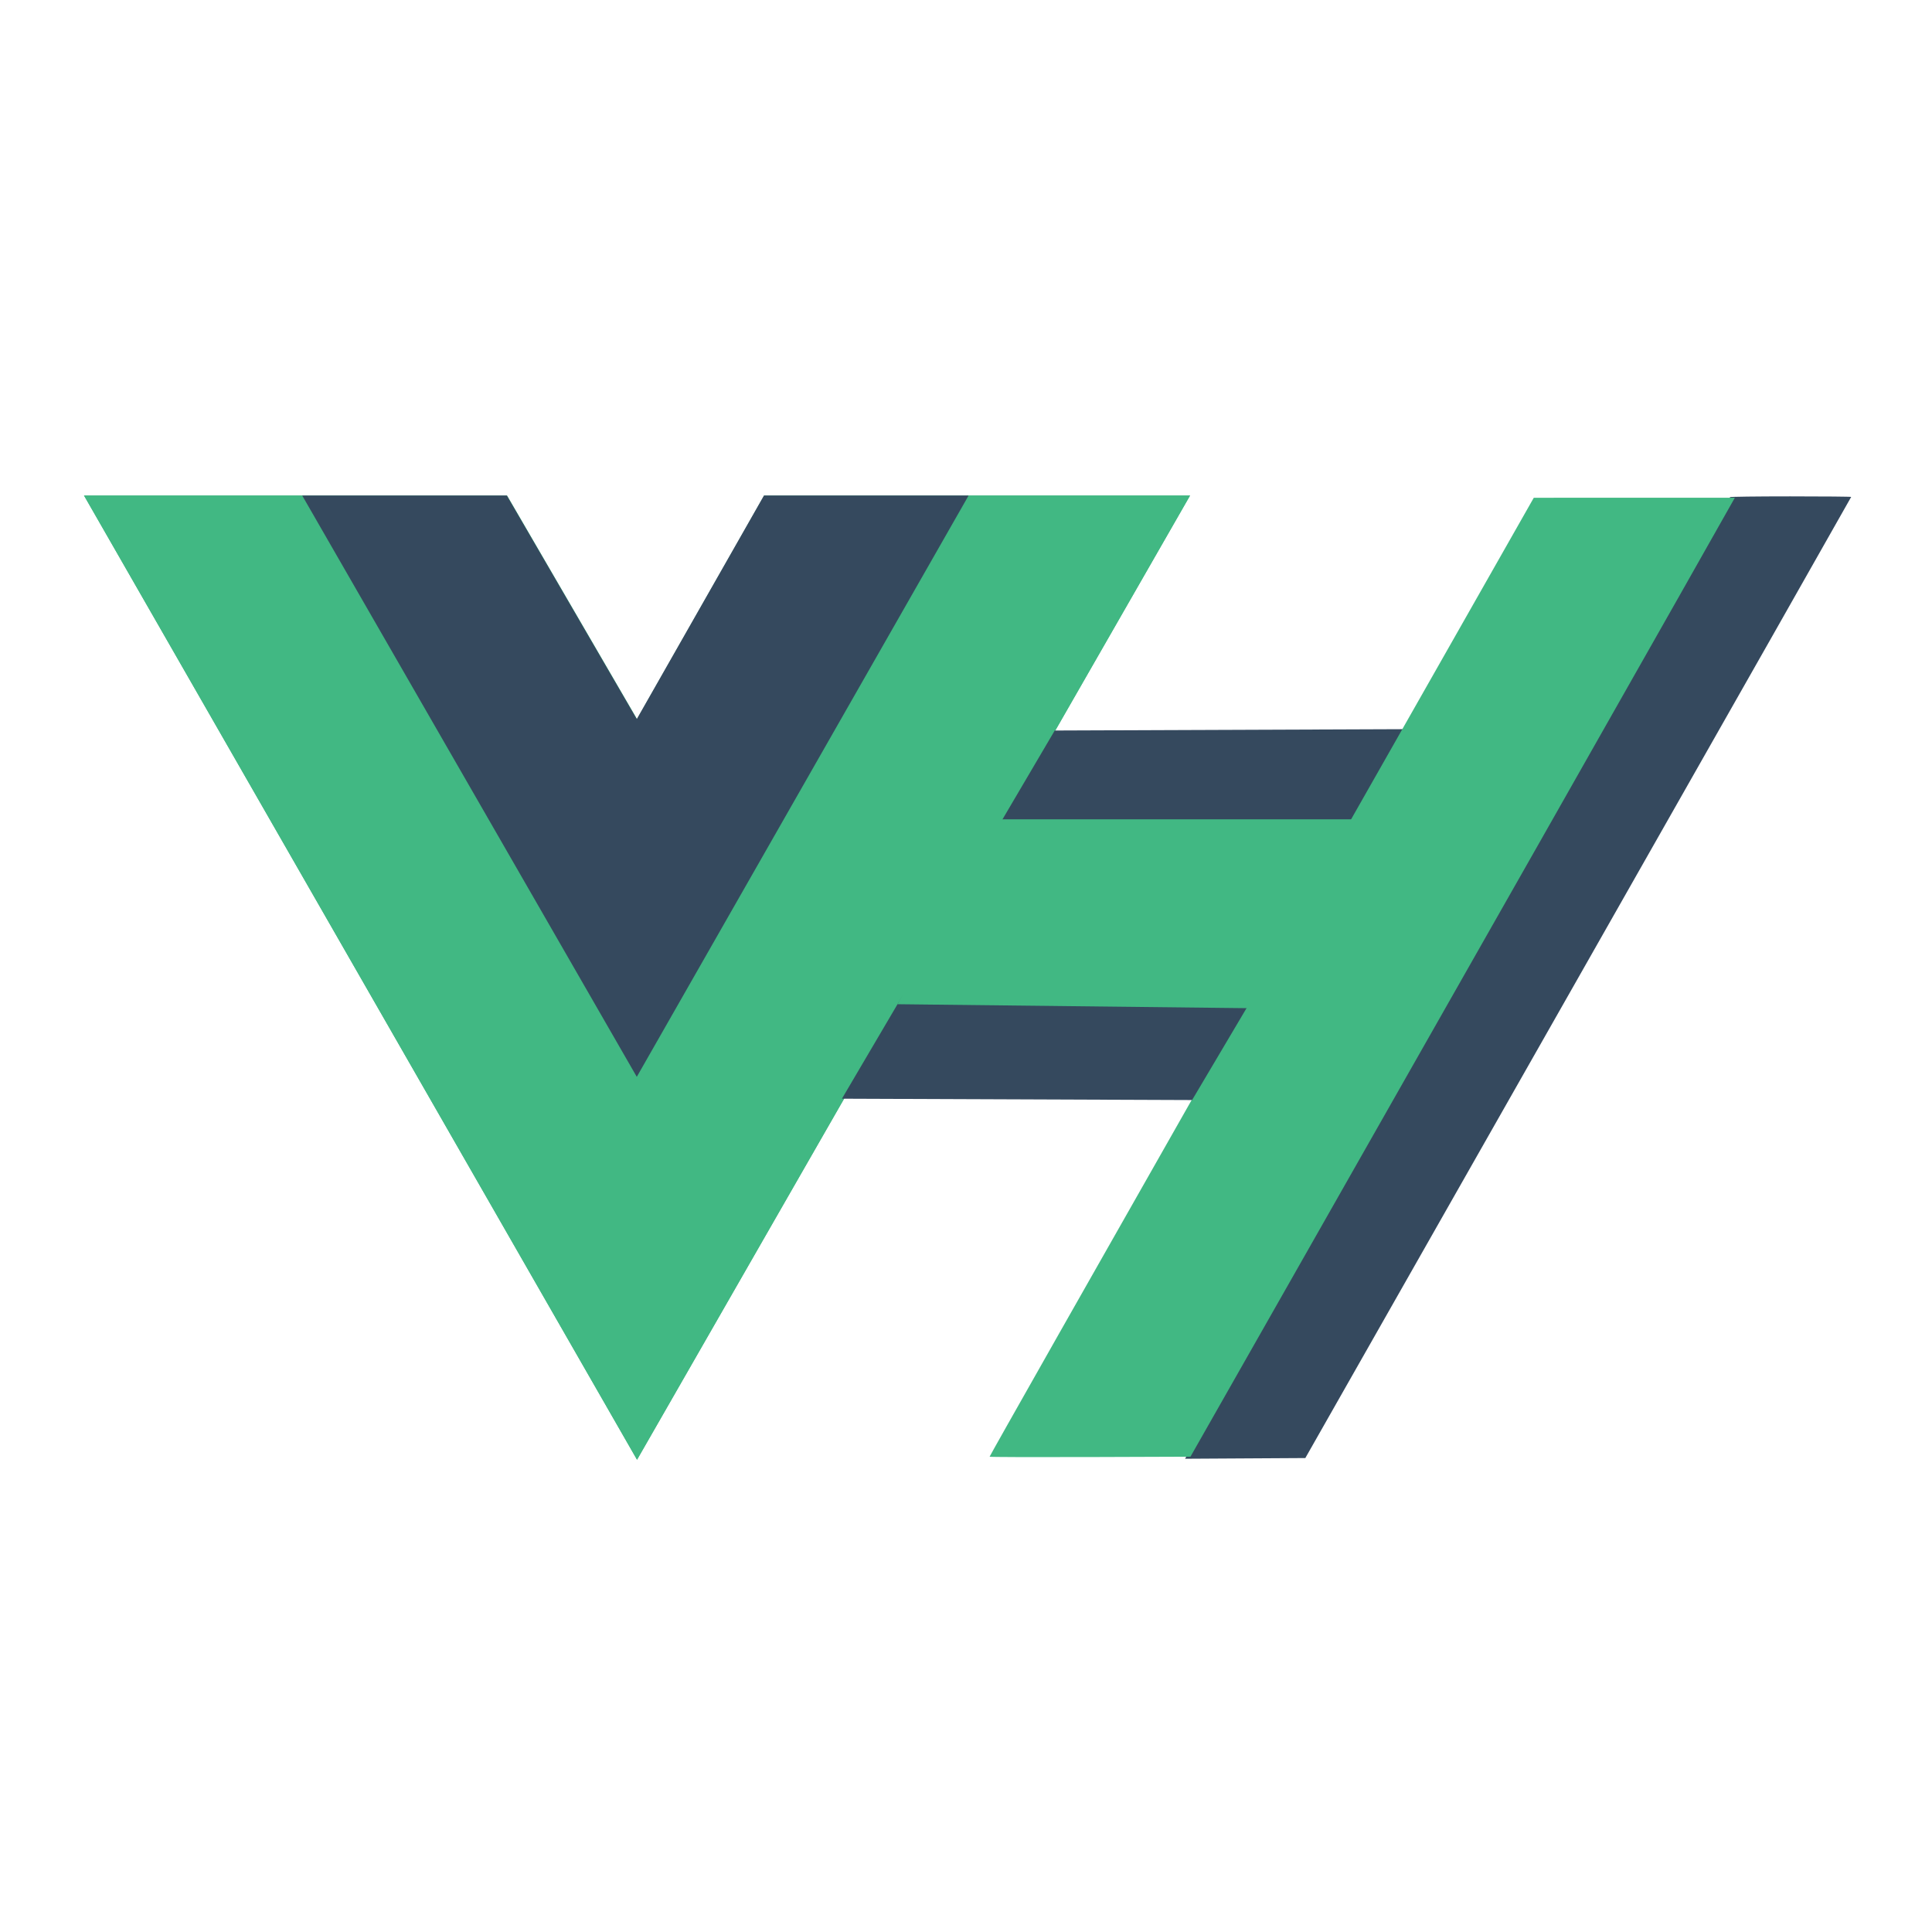
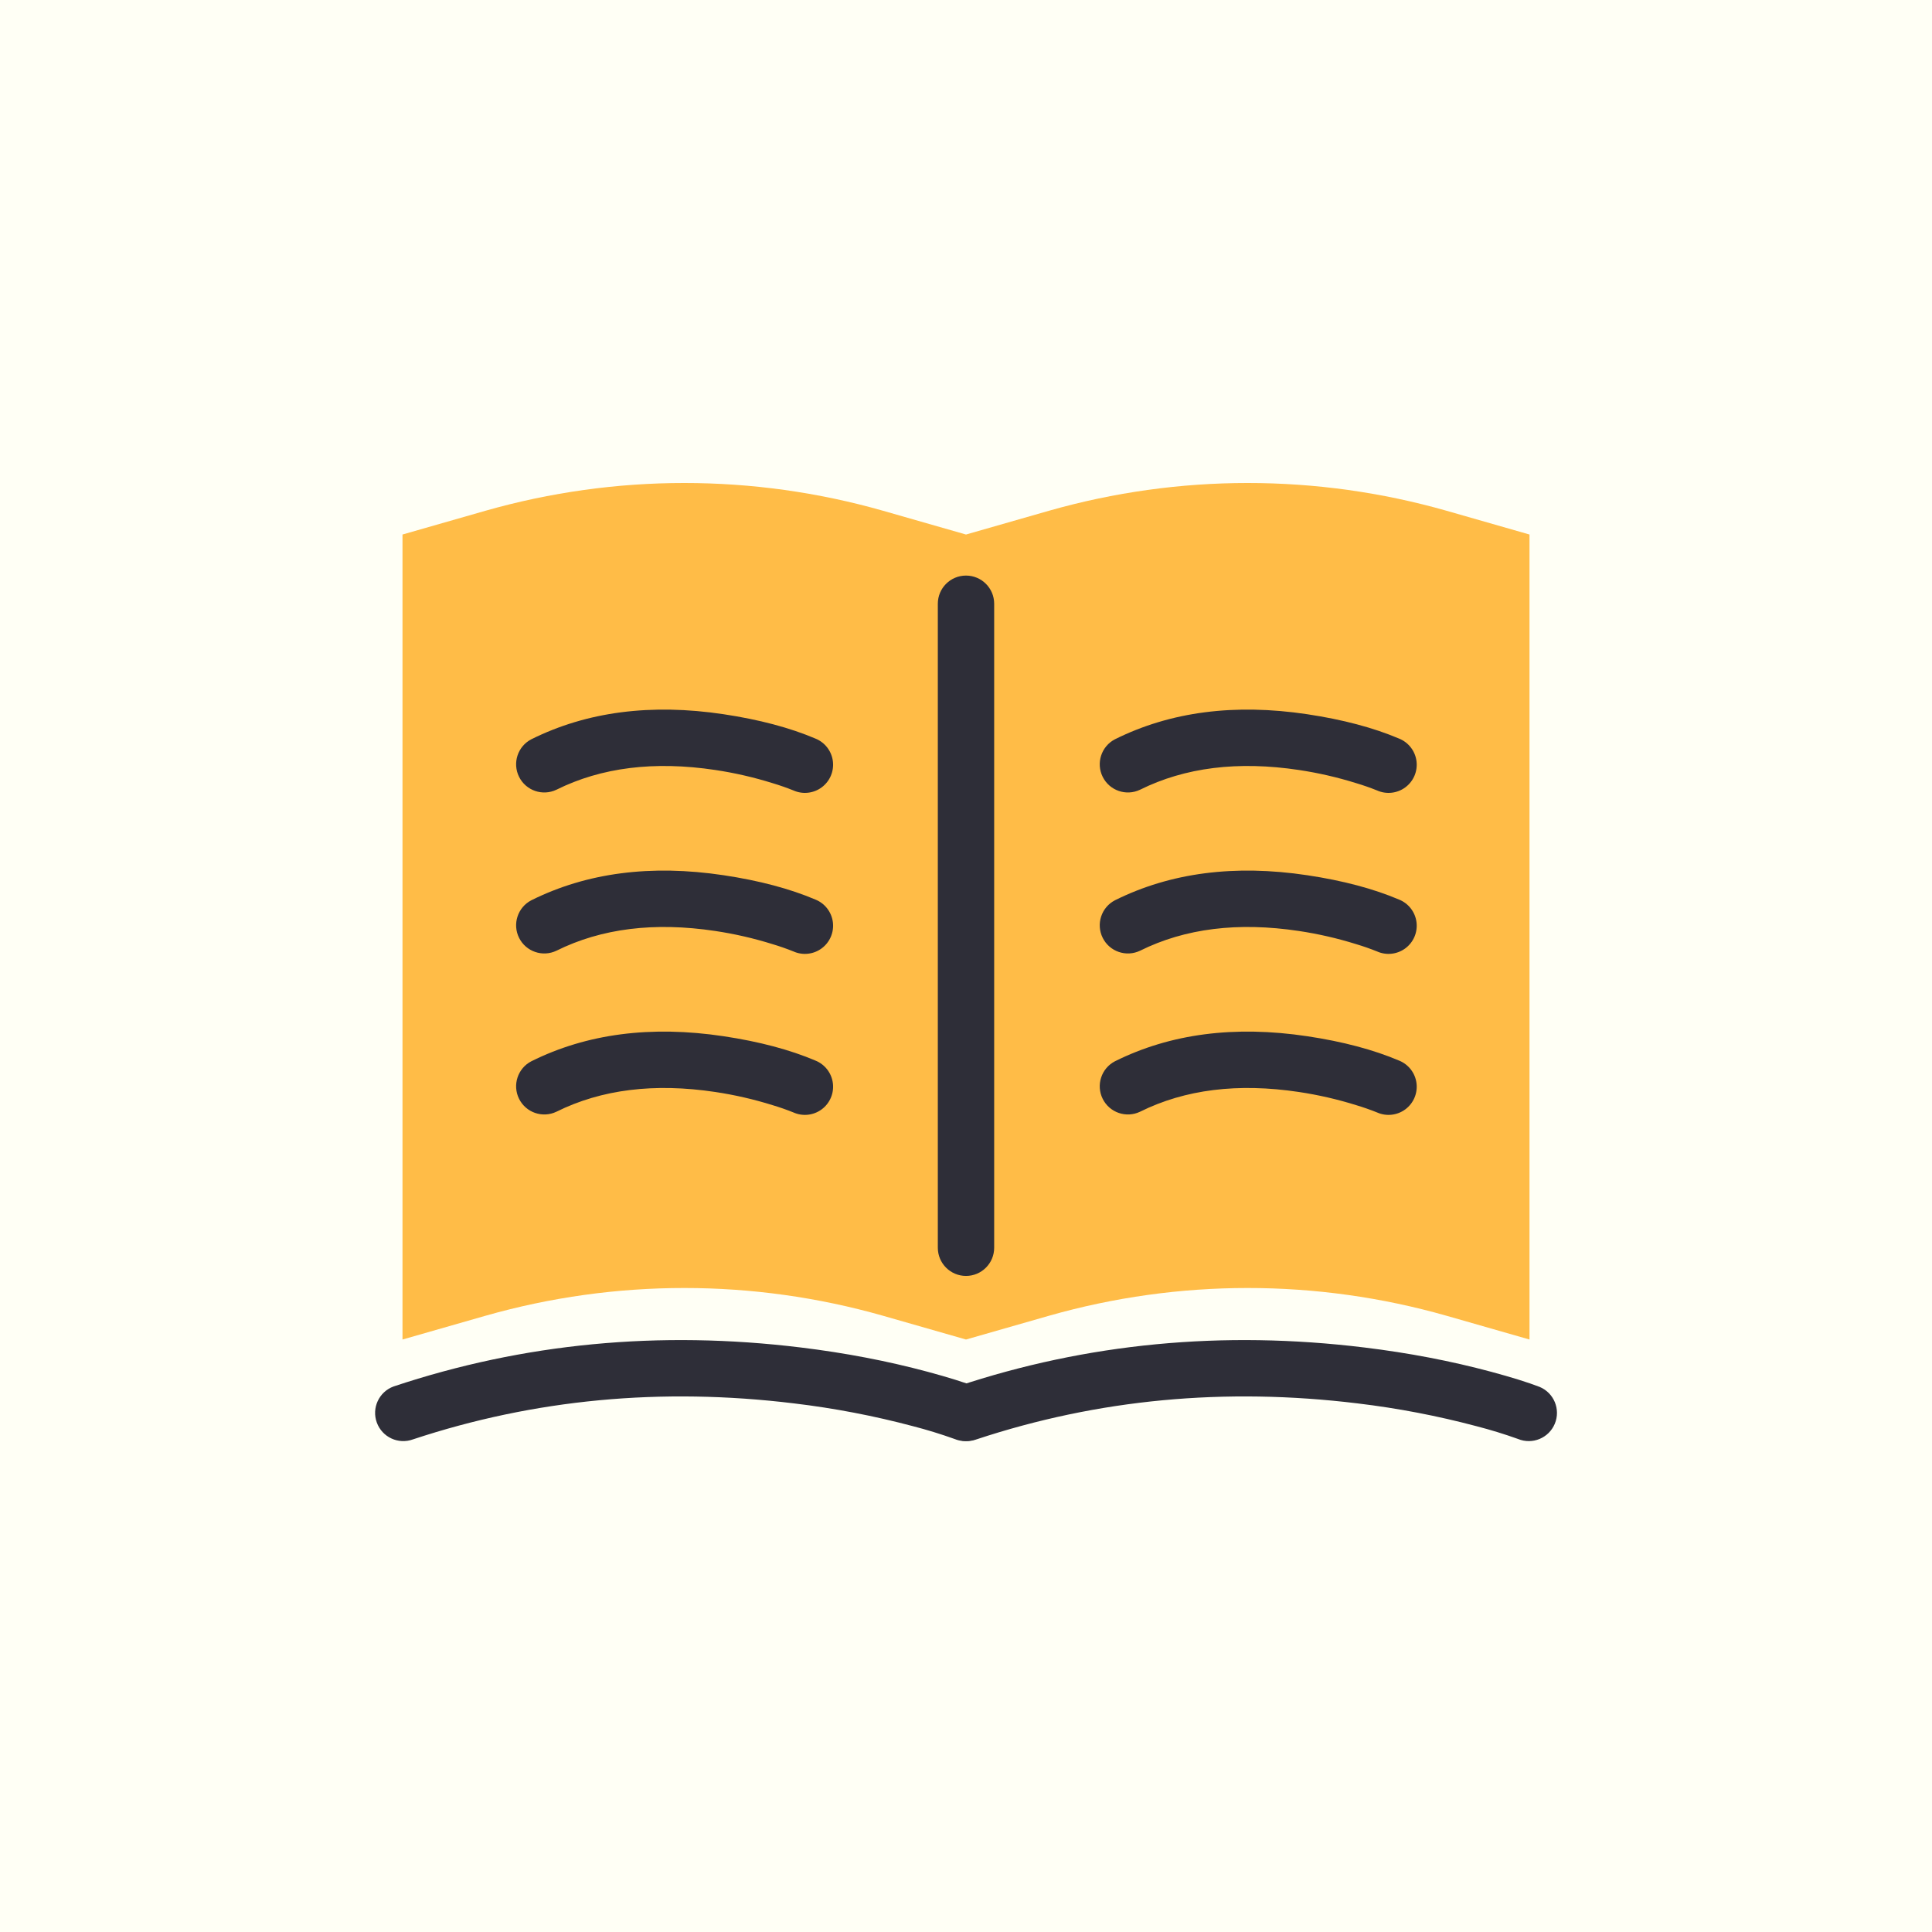
- <svg xmlns="http://www.w3.org/2000/svg" width="1200" height="1200" class="icon" viewBox="0 0 3280.944 2800">
-   <path fill="#41b883" d="M1645.332 601.004h375.675L1081.82 2238.478 142.636 601.004h718.477l220.708 379.704 216.013-379.704z" />
-   <path fill="#41b883" d="M142.636 601.004l939.185 1637.474 939.186-1637.474h-375.675l-563.51 982.484-568.208-982.484z" />
-   <path fill="#35495e" d="M513.188 601.004l568.207 987.23 563.511-987.23h-347.498l-216.013 379.704-220.708-379.704zM1607.792 1311.83l594.678 2.293 187.353-316.325-598.662 2.292zM2198.506 1909.57C2867.436 732.7 2939.502 605.426 2937.874 603.78c-.715-.723 45.303-1.314 102.262-1.314s103.562.428 103.562.951c0 .523-208.57 367.978-463.491 816.567L2216.715 2235.6l-102.1.596-102.102.596z" />
-   <path fill="#41b883" d="M1680.563 2233.328c0-1.34 168.208-298.145 440.375-777.048a4135645.775 4135645.775 0 00337.619-594.19l146.13-257.25 170.746-.04 170.747-.04-5.536 9.741c-3.044 5.358-43.727 77.302-90.407 159.875-85.356 150.992-337.562 595.163-656.602 1156.373l-172 302.559-170.536.588c-93.795.322-170.536.069-170.536-.567z" />
-   <path fill="#35495e" d="M1429.783 1625.351l594.679 2.292 187.353-316.324-598.662 2.292z" />
-   <path fill="#41b883" d="M1524.207 1464.903l608.285 6.877 173.746-320.909h-619.072z" />
+ <svg xmlns="http://www.w3.org/2000/svg" t="1701952995930" class="icon" viewBox="0 0 1024 1024" version="1.1" p-id="1009" width="200" height="200">
+   <path d="M0 0h1024v1024H0z" fill="#FFFFF5" p-id="1010" />
+   <path d="M213.333 283.307l43.947-12.587c68.907-19.627 141.867-19.627 210.773 0l43.947 12.587 43.947-12.587c68.907-19.627 141.867-19.627 210.773 0l43.947 12.587v426.667l-43.947-12.587c-68.907-19.627-141.867-19.627-210.773 0l-43.947 12.587-43.947-12.587c-68.907-19.627-141.867-19.627-210.773 0l-43.947 12.587z" fill="#FFBC47" p-id="1011" />
+   <path d="M294.933 418.56a14.933 14.933 0 0 1-13.312-26.731c29.419-14.635 63.403-19.051 101.931-13.269 18.88 2.837 35.115 7.147 48.661 12.907a14.933 14.933 0 1 1-11.691 27.477 127.765 127.765 0 0 0-10.987-3.84 202.624 202.624 0 0 0-30.421-6.997c-32.32-4.864-60.373-1.365-84.181 10.453zM294.933 503.893a14.933 14.933 0 0 1-13.312-26.731c29.419-14.635 63.403-19.051 101.931-13.269 18.88 2.837 35.115 7.147 48.661 12.907a14.933 14.933 0 1 1-11.691 27.477 127.765 127.765 0 0 0-10.987-3.84 202.624 202.624 0 0 0-30.421-6.997c-32.32-4.864-60.373-1.365-84.181 10.453zM294.933 589.227a14.933 14.933 0 0 1-13.312-26.731c29.419-14.635 63.403-19.051 101.931-13.269 18.88 2.837 35.115 7.147 48.661 12.907a14.933 14.933 0 1 1-11.691 27.477 127.765 127.765 0 0 0-10.987-3.84 202.624 202.624 0 0 0-30.421-6.997c-32.32-4.864-60.373-1.365-84.181 10.453z" fill="#2E2E38" p-id="1012" />
+   <path d="M604.267 418.56a14.933 14.933 0 0 1-13.312-26.731c29.419-14.635 63.403-19.051 101.931-13.269 18.88 2.837 35.115 7.147 48.661 12.907a14.933 14.933 0 1 1-11.691 27.477 127.765 127.765 0 0 0-10.987-3.84 202.624 202.624 0 0 0-30.421-6.997c-32.32-4.864-60.373-1.365-84.181 10.453zM604.267 503.893a14.933 14.933 0 0 1-13.312-26.731c29.419-14.635 63.403-19.051 101.931-13.269 18.88 2.837 35.115 7.147 48.661 12.907a14.933 14.933 0 1 1-11.691 27.477 127.765 127.765 0 0 0-10.987-3.84 202.624 202.624 0 0 0-30.421-6.997c-32.32-4.864-60.373-1.365-84.181 10.453zM604.267 589.227a14.933 14.933 0 0 1-13.312-26.731c29.419-14.635 63.403-19.051 101.931-13.269 18.88 2.837 35.115 7.147 48.661 12.907a14.933 14.933 0 1 1-11.691 27.477 127.765 127.765 0 0 0-10.987-3.84 202.624 202.624 0 0 0-30.421-6.997c-32.32-4.864-60.373-1.365-84.181 10.453z" fill="#2E2E38" p-id="1013" />
+   <path d="M526.933 320v341.333a14.933 14.933 0 1 1-29.867 0V320a14.933 14.933 0 1 1 29.867 0z" fill="#2E2E38" p-id="1014" />
+   <path d="M491.712 727.083c10.837 2.923 19.392 5.589 25.643 8a14.933 14.933 0 1 1-11.477 27.584 252.48 252.48 0 0 0-21.909-6.741 455.04 455.04 0 0 0-63.104-12.096c-70.357-8.576-137.685-2.219-201.984 19.072a14.933 14.933 0 0 1-10.261-28.053c68.779-22.933 140.736-29.824 215.851-20.651 23.467 2.859 45.888 7.147 67.243 12.885z" fill="#2E2E38" p-id="1015" />
+   <path d="M790.379 727.083c10.837 2.923 19.392 5.589 25.643 8a14.933 14.933 0 1 1-11.477 27.584 252.48 252.48 0 0 0-21.931-6.741 455.061 455.061 0 0 0-63.083-12.096c-70.357-8.576-137.685-2.219-201.984 19.072a14.933 14.933 0 0 1-10.261-28.053c68.779-22.933 140.736-29.824 215.851-20.651 23.467 2.859 45.888 7.147 67.243 12.885z" fill="#2E2E38" p-id="1016" />
</svg>
